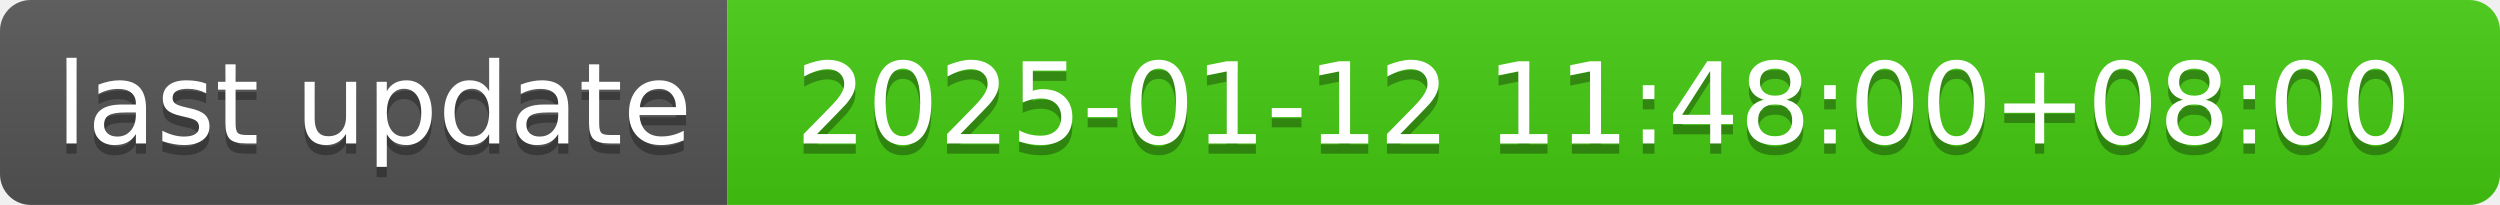
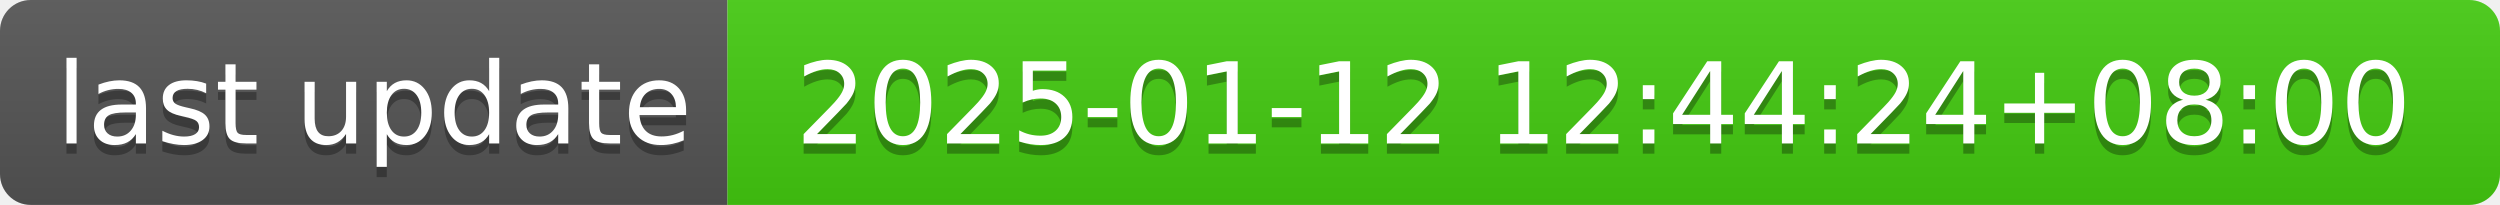
- <svg xmlns="http://www.w3.org/2000/svg" width="244" height="20" role="img" aria-label="last update: 2025-01-12 11:48:00+08:00">
+ <svg xmlns="http://www.w3.org/2000/svg" width="244" height="20" role="img" aria-label="last update: 2025-01-12 12:44:24+08:00">
  <linearGradient id="s" x2="0" y2="100%">
    <stop offset="0" stop-color="#bbb" stop-opacity=".1" />
    <stop offset="1" stop-opacity=".1" />
  </linearGradient>
  <clipPath id="r">
    <rect width="244" height="20" rx="3" fill="#fff" />
  </clipPath>
  <g clip-path="url(#r)">
    <rect width="71" height="20" fill="#555" />
    <rect x="71" width="173" height="20" fill="#4c1" />
    <rect width="244" height="20" fill="url(#s)" />
  </g>
  <g fill="#fff" text-anchor="middle" font-family="Verdana,Geneva,DejaVu Sans,sans-serif" text-rendering="geometricPrecision" font-size="110">
    <text aria-hidden="true" x="365" y="150" fill="#010101" fill-opacity=".3" transform="scale(.1)" textLength="610">last update</text>
    <text x="365" y="140" transform="scale(.1)" fill="#fff" textLength="610">last update</text>
-     <text aria-hidden="true" x="1565" y="150" fill="#010101" fill-opacity=".3" transform="scale(.1)" textLength="1630">2025-01-12 11:48:00+08:00</text>
-     <text x="1565" y="140" transform="scale(.1)" fill="#fff" textLength="1630">2025-01-12 11:48:00+08:00</text>
+     <text aria-hidden="true" x="1565" y="150" fill="#010101" fill-opacity=".3" transform="scale(.1)" textLength="1630">2025-01-12 12:44:24+08:00</text>
+     <text x="1565" y="140" transform="scale(.1)" fill="#fff" textLength="1630">2025-01-12 12:44:24+08:00</text>
  </g>
</svg>
